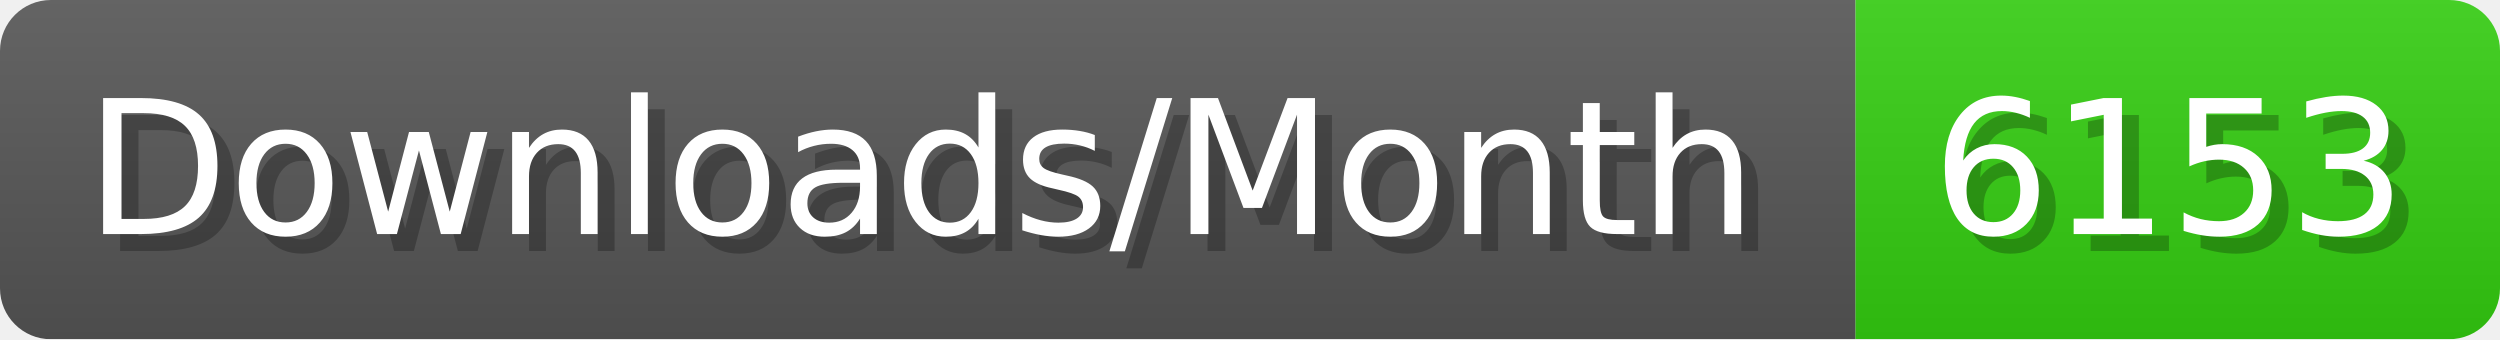
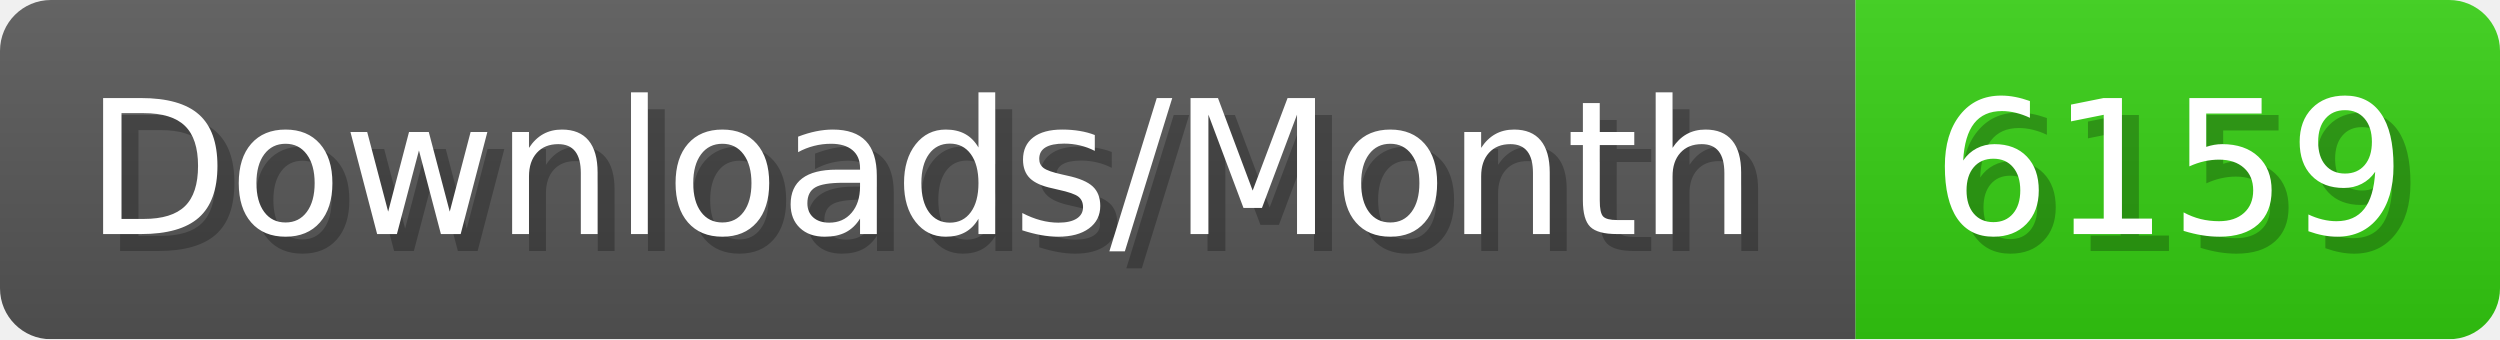
- <svg xmlns="http://www.w3.org/2000/svg" width="147.4" height="20" viewBox="0 0 1474 200" role="img" aria-label="Downloads/Month: 6153">
+ <svg xmlns="http://www.w3.org/2000/svg" width="147.4" height="20" viewBox="0 0 1474 200" role="img" aria-label="Downloads/Month: 6159">
  <linearGradient id="YlXUI" x2="0" y2="100%">
    <stop offset="0" stop-opacity=".1" stop-color="#EEE" />
    <stop offset="1" stop-opacity=".1" />
  </linearGradient>
  <mask id="JHhop">
    <rect width="1474" height="200" rx="30" fill="#FFF" />
  </mask>
  <g mask="url(#JHhop)">
    <rect width="1094" height="200" fill="#555" />
    <rect width="380" height="200" fill="#3C1" x="1094" />
    <rect width="1474" height="200" fill="url(#YlXUI)" />
  </g>
  <g aria-hidden="true" fill="#fff" text-anchor="start" font-family="Verdana,DejaVu Sans,sans-serif" font-size="110">
    <text x="60" y="148" textLength="994" fill="#000" opacity="0.25">Downloads/Month</text>
    <text x="50" y="138" textLength="994">Downloads/Month</text>
-     <text x="1149" y="148" textLength="280" fill="#000" opacity="0.25">6153</text>
-     <text x="1139" y="138" textLength="280">6153</text>
+     <text x="1149" y="148" textLength="280" fill="#000" opacity="0.25">6159</text>
+     <text x="1139" y="138" textLength="280">6159</text>
  </g>
</svg>
